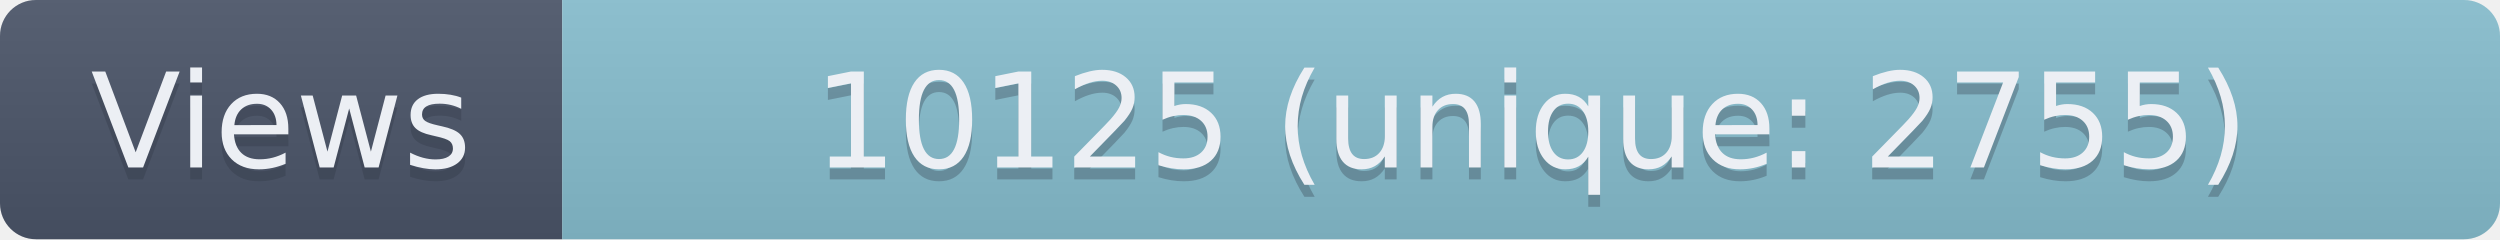
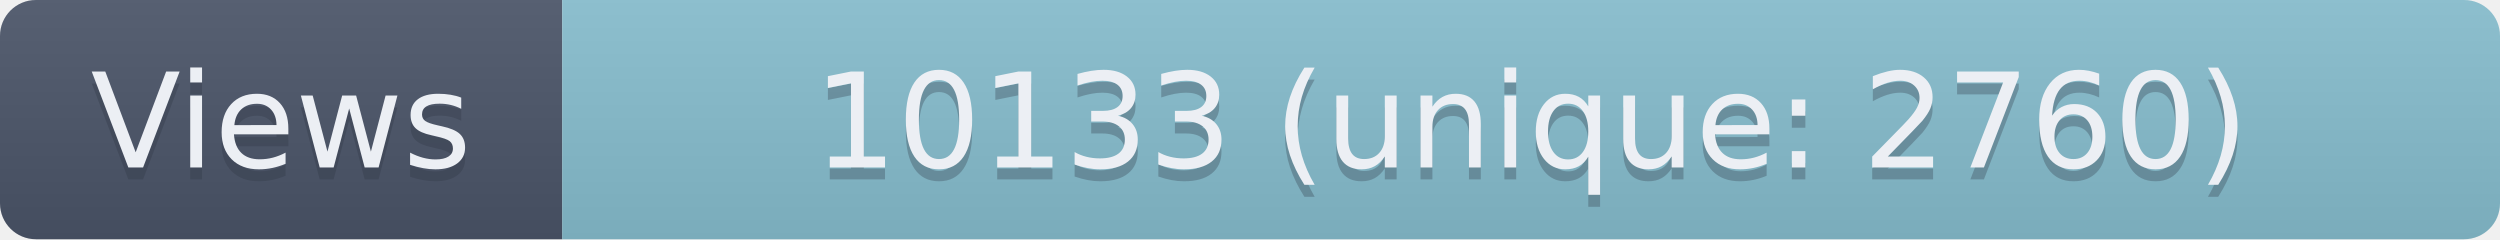
- <svg xmlns="http://www.w3.org/2000/svg" width="209" height="20" role="img" aria-label="Views: 10125 (unique: 2755)">
+ <svg xmlns="http://www.w3.org/2000/svg" width="209" height="20" role="img" aria-label="Views: 10133 (unique: 2760)">
  <linearGradient id="s" x2="0" y2="100%">
    <stop offset="0" stop-color="#bbb" stop-opacity=".1" />
    <stop offset="1" stop-opacity=".1" />
  </linearGradient>
  <clipPath id="r">
    <rect width="209" height="20" rx="3" fill="#fff" />
  </clipPath>
  <g clip-path="url(#r)">
    <rect width="47" height="20" fill="#4C566A" />
    <rect x="47" width="162" height="20" fill="#88C0D0" />
    <rect width="209" height="20" fill="url(#s)" />
  </g>
  <g fill="#ECEFF4" text-anchor="middle" font-family="Verdana,Geneva,DejaVu Sans,sans-serif" text-rendering="geometricPrecision" font-size="110">
    <text aria-hidden="true" x="235" y="150" fill="#2E3440" fill-opacity=".3" transform="scale(.1)" textLength="370">Views</text>
    <text x="235" y="140" transform="scale(.1)" textLength="370">Views</text>
-     <text aria-hidden="true" x="1280" y="150" fill="#2E3440" fill-opacity=".3" transform="scale(.1)" textLength="1520">10125 (unique: 2755)</text>
-     <text x="1280" y="140" transform="scale(.1)" textLength="1520">10125 (unique: 2755)</text>
+     <text aria-hidden="true" x="1280" y="150" fill="#2E3440" fill-opacity=".3" transform="scale(.1)" textLength="1520">10133 (unique: 2760)</text>
+     <text x="1280" y="140" transform="scale(.1)" textLength="1520">10133 (unique: 2760)</text>
  </g>
</svg>
